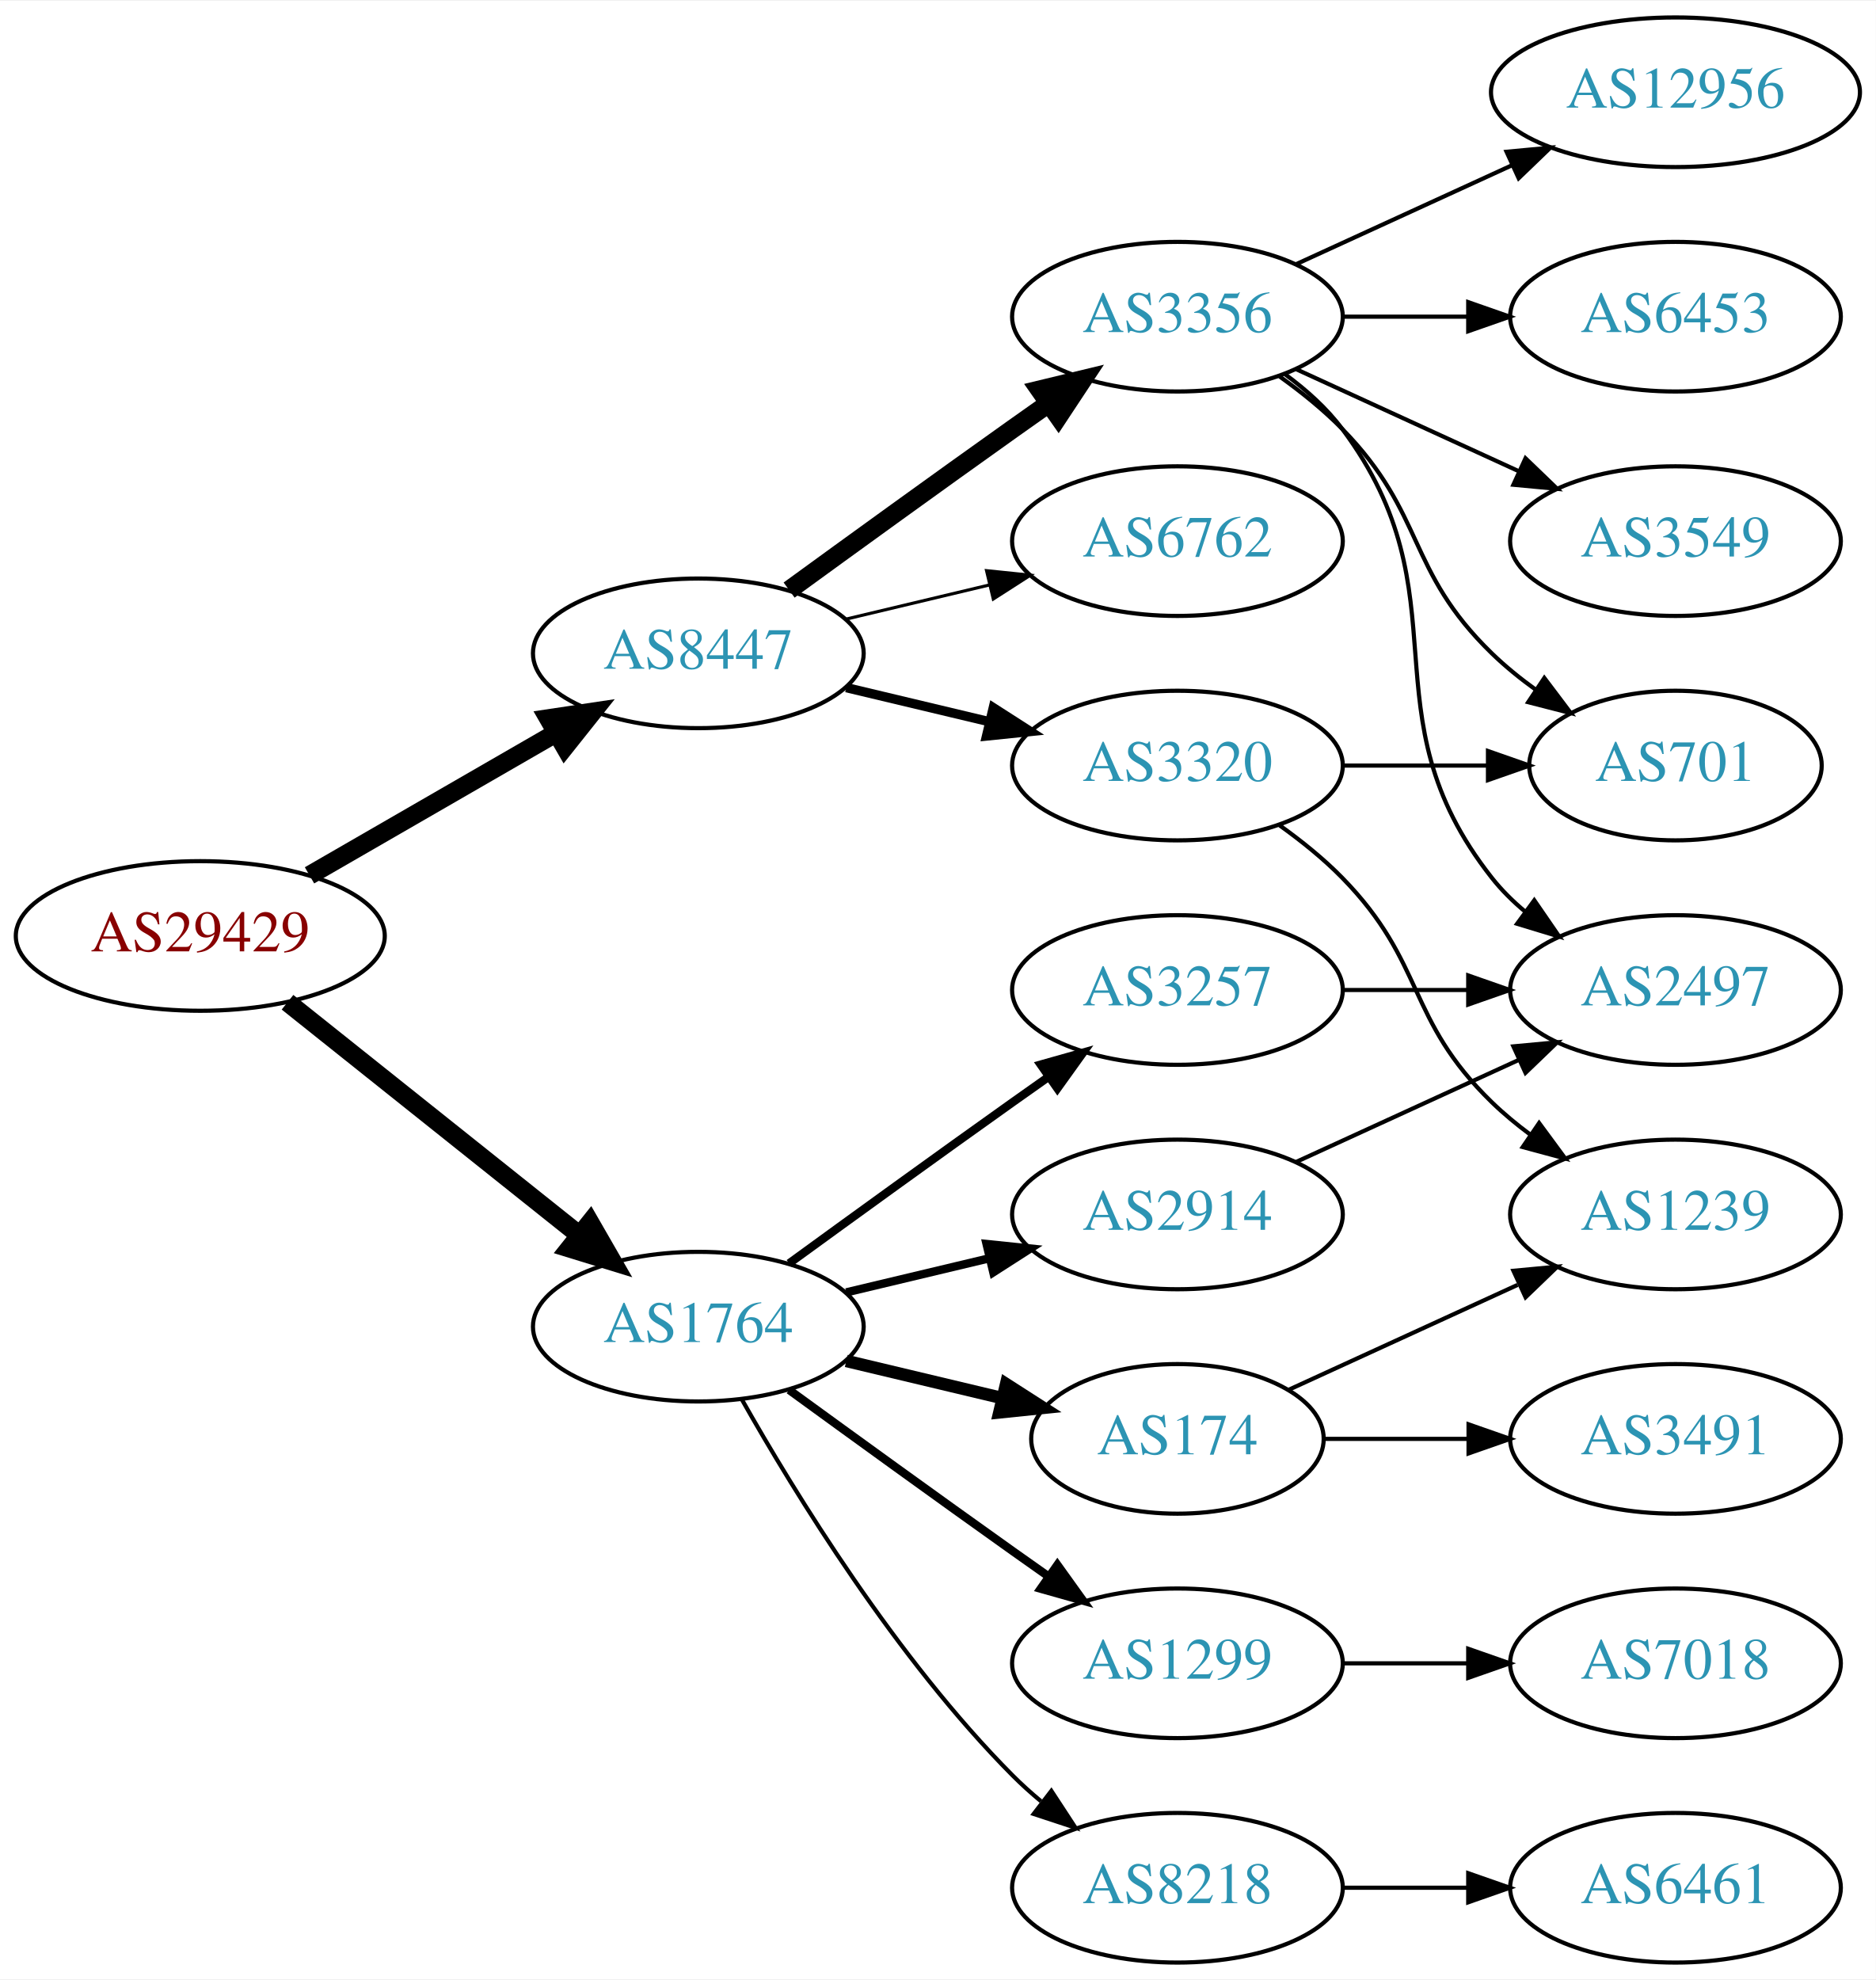
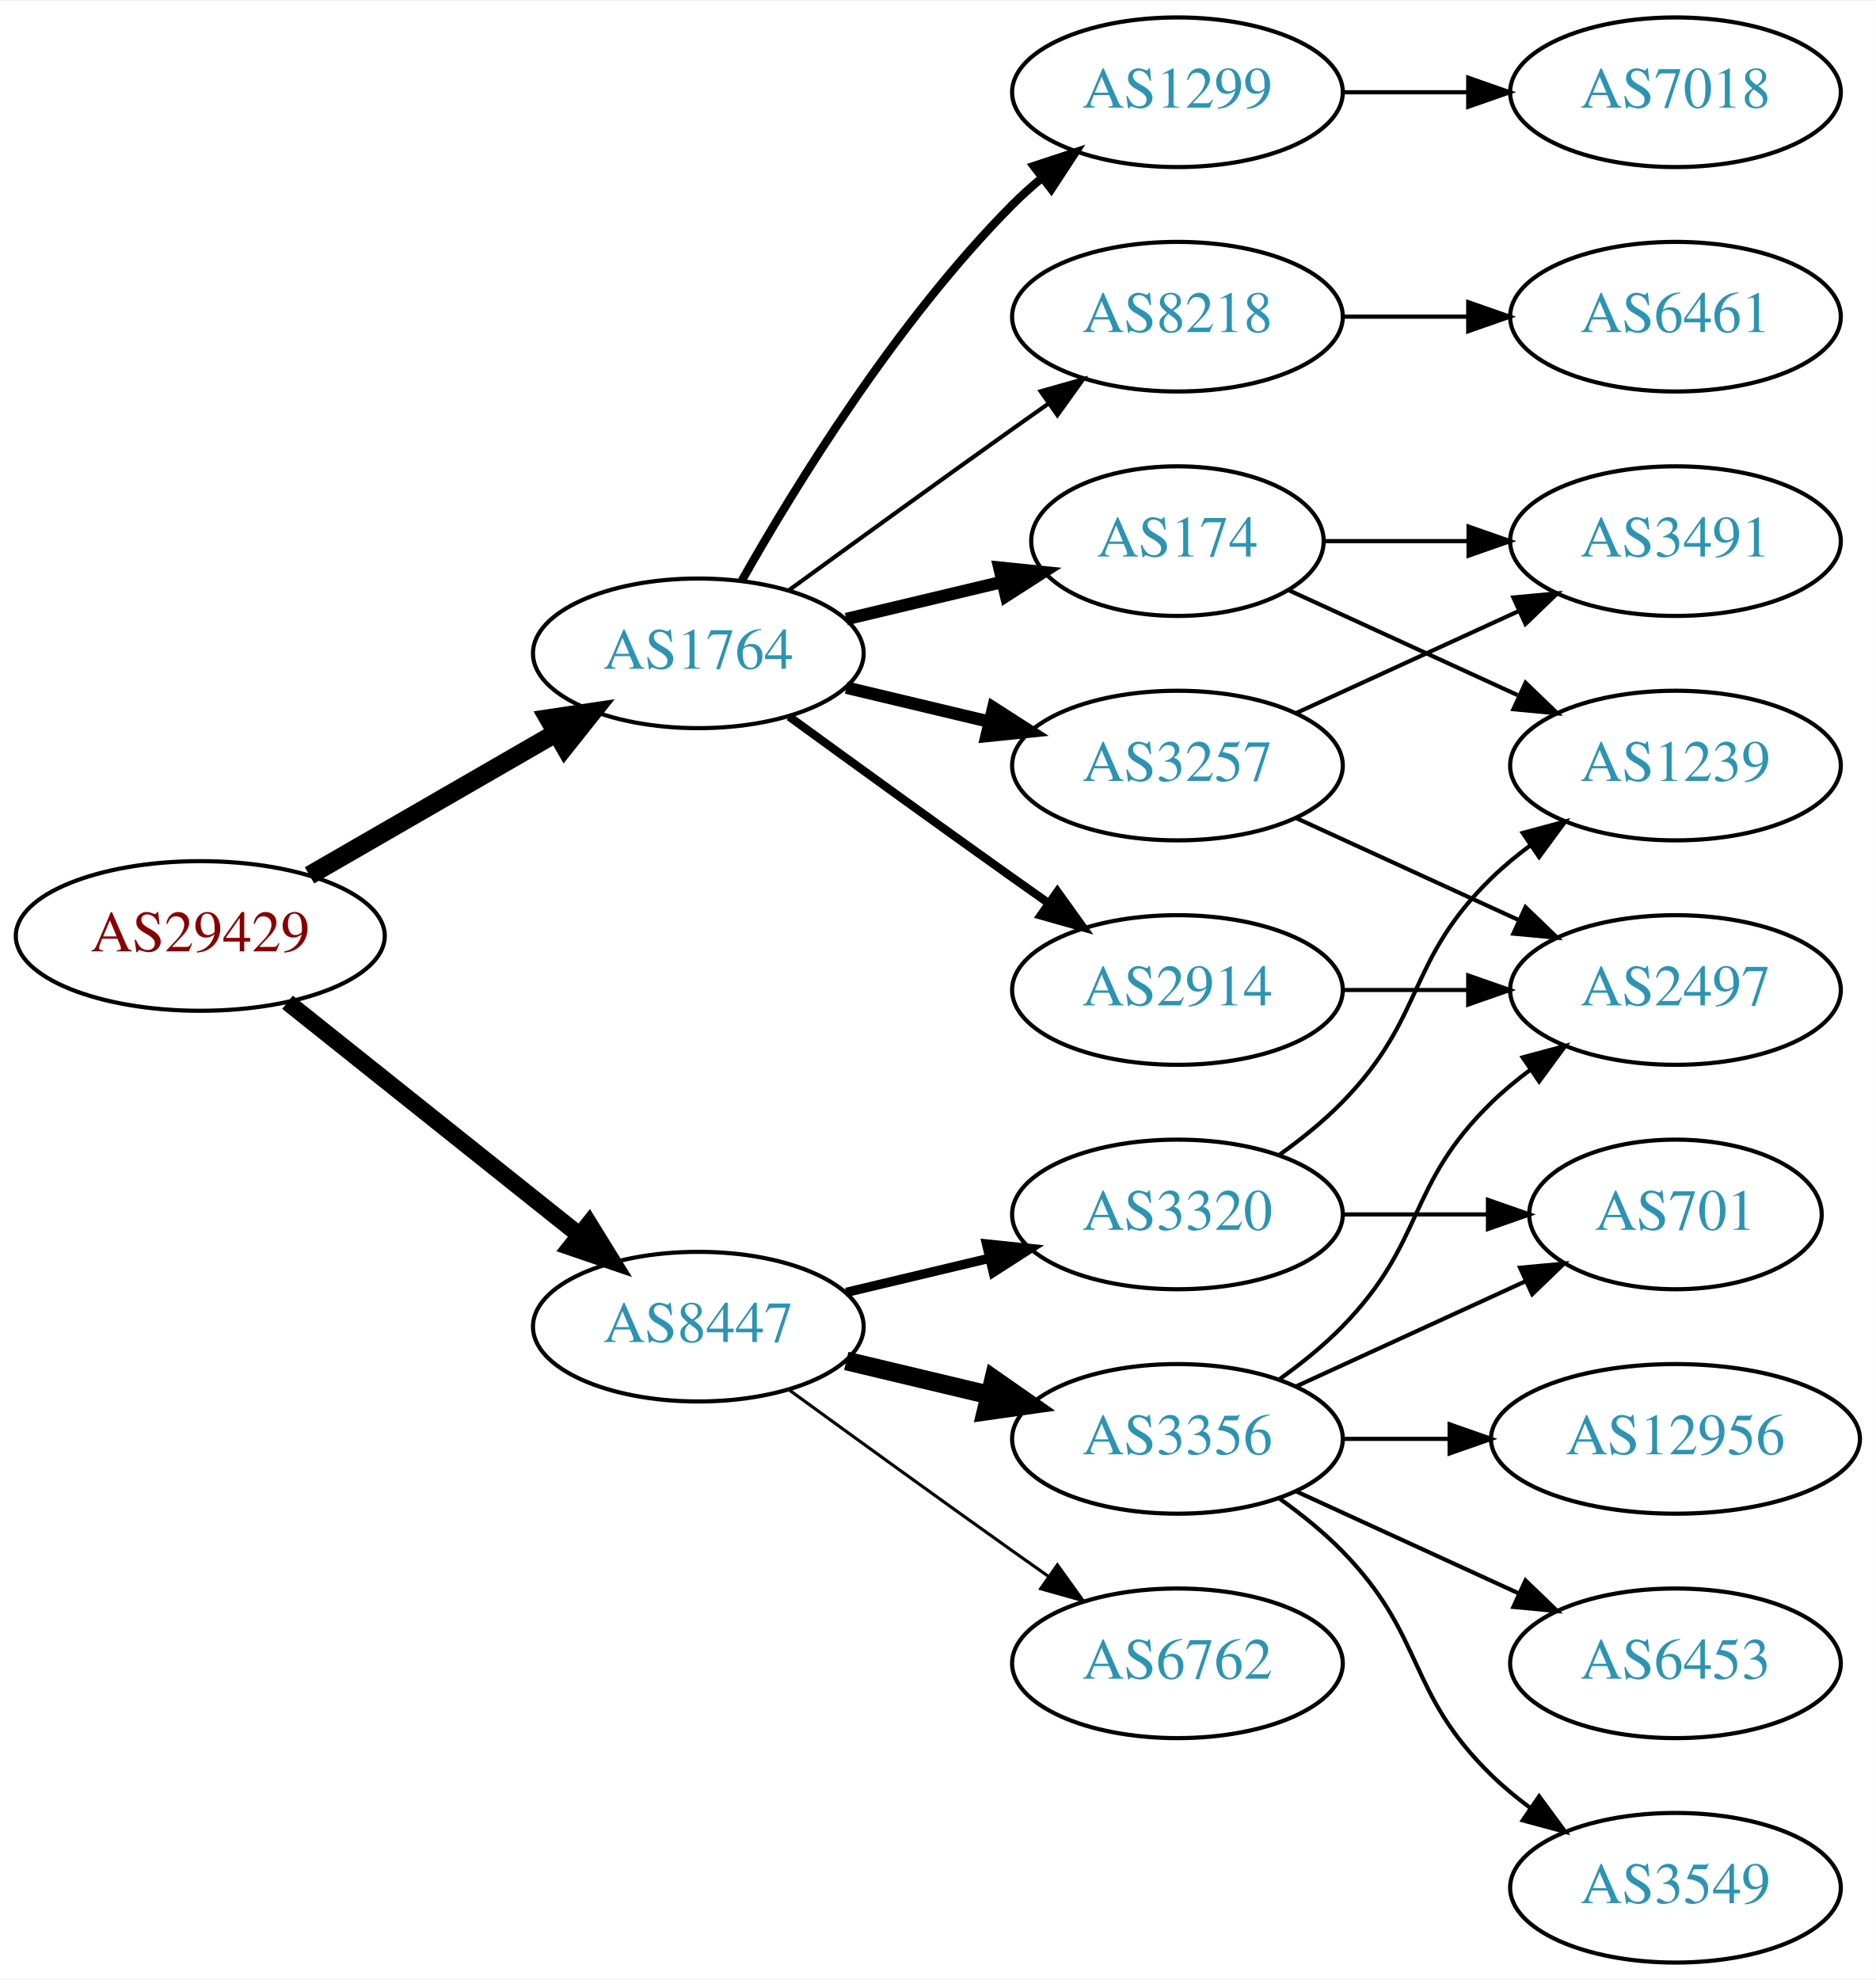
<svg xmlns="http://www.w3.org/2000/svg" xmlns:xlink="http://www.w3.org/1999/xlink" width="451pt" height="476pt" viewBox="0.00 0.00 451.37 476.00">
  <g id="graph0" class="graph" transform="scale(1 1) rotate(0) translate(4 472)">
    <polygon fill="white" stroke="none" points="-4,4 -4,-472 447.37,-472 447.37,4 -4,4" />
    <g id="node1" class="node">
      <g id="a_node1">
        <a xlink:href="/asn/29429" xlink:title="AS29429 ~ Allianz Elementar Versicherungs AG [AT]">
          <ellipse fill="#ffffff" stroke="black" cx="44.196" cy="-247" rx="44.393" ry="18" />
          <text text-anchor="middle" x="44.196" y="-243.3" font-family="Times,serif" font-size="14.00" fill="#880000">AS29429</text>
        </a>
      </g>
    </g>
    <g id="node2" class="node">
      <g id="a_node2">
        <a xlink:href="/asn/1764" xlink:title="AS1764 ~ NEXTLAYER-AS [AT]">
-           <ellipse fill="#ffffff" stroke="black" cx="164.039" cy="-153" rx="39.794" ry="18" />
-           <text text-anchor="middle" x="164.039" y="-149.3" font-family="Times,serif" font-size="14.00" fill="#2c94b3">AS1764</text>
+           <ellipse fill="#ffffff" stroke="black" cx="164.039" cy="-315" rx="39.794" ry="18" />
+           <text text-anchor="middle" x="164.039" y="-311.3" font-family="Times,serif" font-size="14.00" fill="#2c94b3">AS1764</text>
        </a>
      </g>
    </g>
    <g id="edge1" class="edge">
-       <path fill="none" stroke="black" stroke-width="4.5" d="M65.186,-231.054C84.518,-215.634 113.969,-192.141 135.512,-174.957" />
-       <polygon fill="black" stroke="black" stroke-width="4.5" points="137.981,-178.024 143.343,-168.71 133.071,-171.868 137.981,-178.024" />
+       <path fill="none" stroke="black" stroke-width="4.5" d="M70.476,-261.588C87.796,-271.582 110.947,-284.941 129.763,-295.799" />
+       <polygon fill="black" stroke="black" stroke-width="4.5" points="127.978,-299.314 138.607,-300.902 131.914,-292.493 127.978,-299.314" />
    </g>
    <g id="node3" class="node">
      <g id="a_node3">
        <a xlink:href="/asn/8447" xlink:title="AS8447 ~ A1 Telekom Austria AG [AT]">
-           <ellipse fill="#ffffff" stroke="black" cx="164.039" cy="-315" rx="39.794" ry="18" />
-           <text text-anchor="middle" x="164.039" y="-311.3" font-family="Times,serif" font-size="14.00" fill="#2c94b3">AS8447</text>
+           <ellipse fill="#ffffff" stroke="black" cx="164.039" cy="-153" rx="39.794" ry="18" />
+           <text text-anchor="middle" x="164.039" y="-149.3" font-family="Times,serif" font-size="14.00" fill="#2c94b3">AS8447</text>
        </a>
      </g>
    </g>
    <g id="edge2" class="edge">
-       <path fill="none" stroke="black" stroke-width="4.5" d="M70.476,-261.588C87.796,-271.582 110.947,-284.941 129.763,-295.799" />
-       <polygon fill="black" stroke="black" stroke-width="4.5" points="127.978,-299.314 138.607,-300.902 131.914,-292.493 127.978,-299.314" />
+       <path fill="none" stroke="black" stroke-width="4.091" d="M65.186,-231.054C84.518,-215.634 113.969,-192.141 135.512,-174.957" />
+       <polygon fill="black" stroke="black" stroke-width="4.091" points="137.758,-177.745 143.343,-168.71 133.294,-172.148 137.758,-177.745" />
    </g>
    <g id="node4" class="node">
      <g id="a_node4">
-         <a xlink:href="/asn/3257" xlink:title="AS3257 ~ GTT [DE]">
-           <ellipse fill="#ffffff" stroke="black" cx="279.332" cy="-234" rx="39.794" ry="18" />
-           <text text-anchor="middle" x="279.332" y="-230.3" font-family="Times,serif" font-size="14.00" fill="#2c94b3">AS3257</text>
+         <a xlink:href="/asn/8218" xlink:title="AS8218 ~ legacy Neotelecoms [FR]">
+           <ellipse fill="#ffffff" stroke="black" cx="279.332" cy="-396" rx="39.794" ry="18" />
+           <text text-anchor="middle" x="279.332" y="-392.3" font-family="Times,serif" font-size="14.00" fill="#2c94b3">AS8218</text>
        </a>
      </g>
    </g>
    <g id="edge3" class="edge">
-       <path fill="none" stroke="black" stroke-width="2" d="M185.887,-168.222C200.821,-179.091 221.435,-194.025 239.685,-207 242.506,-209.005 245.449,-211.085 248.397,-213.159" />
-       <polygon fill="black" stroke="black" stroke-width="2" points="246.424,-216.05 256.621,-218.926 250.443,-210.319 246.424,-216.05" />
+       <path fill="none" stroke="black" d="M185.887,-330.222C200.821,-341.091 221.435,-356.025 239.685,-369 242.506,-371.005 245.449,-373.085 248.397,-375.159" />
+       <polygon fill="black" stroke="black" points="246.424,-378.05 256.621,-380.926 250.443,-372.319 246.424,-378.05" />
    </g>
    <g id="node5" class="node">
      <g id="a_node5">
-         <a xlink:href="/asn/1299" xlink:title="AS1299 ~ Telia Carrier [EU]">
-           <ellipse fill="#ffffff" stroke="black" cx="279.332" cy="-72" rx="39.794" ry="18" />
-           <text text-anchor="middle" x="279.332" y="-68.3" font-family="Times,serif" font-size="14.00" fill="#2c94b3">AS1299</text>
+         <a xlink:href="/asn/2914" xlink:title="AS2914 ~ NTT America, Inc. [US]">
+           <ellipse fill="#ffffff" stroke="black" cx="279.332" cy="-234" rx="39.794" ry="18" />
+           <text text-anchor="middle" x="279.332" y="-230.3" font-family="Times,serif" font-size="14.00" fill="#2c94b3">AS2914</text>
        </a>
      </g>
    </g>
    <g id="edge4" class="edge">
-       <path fill="none" stroke="black" stroke-width="2" d="M185.887,-137.778C200.821,-126.909 221.435,-111.975 239.685,-99 242.506,-96.995 245.449,-94.915 248.397,-92.841" />
-       <polygon fill="black" stroke="black" stroke-width="2" points="250.443,-95.681 256.621,-87.074 246.424,-89.95 250.443,-95.681" />
+       <path fill="none" stroke="black" stroke-width="2" d="M185.887,-299.778C200.821,-288.909 221.435,-273.975 239.685,-261 242.506,-258.995 245.449,-256.915 248.397,-254.841" />
+       <polygon fill="black" stroke="black" stroke-width="2" points="250.443,-257.681 256.621,-249.074 246.424,-251.95 250.443,-257.681" />
    </g>
    <g id="node6" class="node">
      <g id="a_node6">
-         <a xlink:href="/asn/2914" xlink:title="AS2914 ~ NTT America, Inc. [US]">
-           <ellipse fill="#ffffff" stroke="black" cx="279.332" cy="-180" rx="39.794" ry="18" />
-           <text text-anchor="middle" x="279.332" y="-176.3" font-family="Times,serif" font-size="14.00" fill="#2c94b3">AS2914</text>
+         <a xlink:href="/asn/174" xlink:title="AS174 ~ Cogent Communications [US]">
+           <ellipse fill="#ffffff" stroke="black" cx="279.332" cy="-342" rx="35.194" ry="18" />
+           <text text-anchor="middle" x="279.332" y="-338.3" font-family="Times,serif" font-size="14.00" fill="#2c94b3">AS174</text>
        </a>
      </g>
    </g>
    <g id="edge5" class="edge">
-       <path fill="none" stroke="black" stroke-width="2" d="M199.646,-161.248C210.517,-163.838 222.671,-166.735 234.114,-169.462" />
-       <polygon fill="black" stroke="black" stroke-width="2" points="233.397,-172.889 243.936,-171.803 235.02,-166.08 233.397,-172.889" />
+       <path fill="none" stroke="black" stroke-width="3" d="M199.646,-323.248C211.44,-326.058 224.745,-329.229 237.013,-332.153" />
+       <polygon fill="black" stroke="black" stroke-width="3" points="236.479,-335.624 247.018,-334.537 238.101,-328.814 236.479,-335.624" />
    </g>
    <g id="node7" class="node">
      <g id="a_node7">
-         <a xlink:href="/asn/174" xlink:title="AS174 ~ Cogent Communications [US]">
-           <ellipse fill="#ffffff" stroke="black" cx="279.332" cy="-126" rx="35.194" ry="18" />
-           <text text-anchor="middle" x="279.332" y="-122.3" font-family="Times,serif" font-size="14.00" fill="#2c94b3">AS174</text>
+         <a xlink:href="/asn/1299" xlink:title="AS1299 ~ Telia Carrier [EU]">
+           <ellipse fill="#ffffff" stroke="black" cx="279.332" cy="-450" rx="39.794" ry="18" />
+           <text text-anchor="middle" x="279.332" y="-446.3" font-family="Times,serif" font-size="14.00" fill="#2c94b3">AS1299</text>
        </a>
      </g>
    </g>
    <g id="edge6" class="edge">
-       <path fill="none" stroke="black" stroke-width="3" d="M199.646,-144.752C211.44,-141.942 224.745,-138.771 237.013,-135.847" />
-       <polygon fill="black" stroke="black" stroke-width="3" points="238.101,-139.186 247.018,-133.463 236.479,-132.376 238.101,-139.186" />
+       <path fill="none" stroke="black" stroke-width="2" d="M174.498,-332.49C187.28,-355.096 211.712,-394.886 239.685,-423 241.796,-425.121 244.092,-427.188 246.477,-429.171" />
+       <polygon fill="black" stroke="black" stroke-width="2" points="244.73,-432.242 254.793,-435.556 248.993,-426.69 244.73,-432.242" />
    </g>
    <g id="node8" class="node">
      <g id="a_node8">
-         <a xlink:href="/asn/8218" xlink:title="AS8218 ~ legacy Neotelecoms [FR]">
-           <ellipse fill="#ffffff" stroke="black" cx="279.332" cy="-18" rx="39.794" ry="18" />
-           <text text-anchor="middle" x="279.332" y="-14.3" font-family="Times,serif" font-size="14.00" fill="#2c94b3">AS8218</text>
+         <a xlink:href="/asn/3257" xlink:title="AS3257 ~ GTT [DE]">
+           <ellipse fill="#ffffff" stroke="black" cx="279.332" cy="-288" rx="39.794" ry="18" />
+           <text text-anchor="middle" x="279.332" y="-284.3" font-family="Times,serif" font-size="14.00" fill="#2c94b3">AS3257</text>
        </a>
      </g>
    </g>
    <g id="edge7" class="edge">
-       <path fill="none" stroke="black" d="M174.498,-135.51C187.28,-112.904 211.712,-73.114 239.685,-45 241.796,-42.879 244.092,-40.812 246.477,-38.829" />
-       <polygon fill="black" stroke="black" points="248.993,-41.31 254.793,-32.444 244.73,-35.758 248.993,-41.31" />
+       <path fill="none" stroke="black" stroke-width="3" d="M199.646,-306.752C210.517,-304.162 222.671,-301.265 234.114,-298.538" />
+       <polygon fill="black" stroke="black" stroke-width="3" points="235.02,-301.92 243.936,-296.197 233.397,-295.111 235.02,-301.92" />
    </g>
    <g id="node14" class="node">
      <g id="a_node14">
        <a xlink:href="/asn/3356" xlink:title="AS3356 ~ Level 3 Parent, LLC [US]">
-           <ellipse fill="#ffffff" stroke="black" cx="279.332" cy="-396" rx="39.794" ry="18" />
-           <text text-anchor="middle" x="279.332" y="-392.3" font-family="Times,serif" font-size="14.00" fill="#2c94b3">AS3356</text>
-         </a>
-       </g>
-     </g>
-     <g id="edge14" class="edge">
-       <path fill="none" stroke="black" stroke-width="4.5" d="M185.887,-330.222C200.821,-341.091 221.435,-356.025 239.685,-369 242.506,-371.005 245.449,-373.085 248.397,-375.159" />
-       <polygon fill="black" stroke="black" stroke-width="4.5" points="246.173,-378.409 256.621,-380.926 250.694,-371.961 246.173,-378.409" />
+           <ellipse fill="#ffffff" stroke="black" cx="279.332" cy="-126" rx="39.794" ry="18" />
+           <text text-anchor="middle" x="279.332" y="-122.3" font-family="Times,serif" font-size="14.00" fill="#2c94b3">AS3356</text>
+         </a>
+       </g>
+     </g>
+     <g id="edge15" class="edge">
+       <path fill="none" stroke="black" stroke-width="4.5" d="M199.646,-144.752C210.517,-142.162 222.671,-139.265 234.114,-136.538" />
+       <polygon fill="black" stroke="black" stroke-width="4.5" points="235.122,-140.346 243.936,-134.197 233.296,-132.685 235.122,-140.346" />
    </g>
    <g id="node15" class="node">
      <g id="a_node15">
        <a xlink:href="/asn/6762" xlink:title="AS6762 ~ TELECOM ITALIA SPARKLE S.p.A. [IT]">
-           <ellipse fill="#ffffff" stroke="black" cx="279.332" cy="-342" rx="39.794" ry="18" />
-           <text text-anchor="middle" x="279.332" y="-338.3" font-family="Times,serif" font-size="14.00" fill="#2c94b3">AS6762</text>
-         </a>
-       </g>
-     </g>
-     <g id="edge15" class="edge">
-       <path fill="none" stroke="black" stroke-width="0.75" d="M199.646,-323.248C210.517,-325.838 222.671,-328.735 234.114,-331.462" />
-       <polygon fill="black" stroke="black" stroke-width="0.75" points="233.397,-334.889 243.936,-333.803 235.02,-328.08 233.397,-334.889" />
+           <ellipse fill="#ffffff" stroke="black" cx="279.332" cy="-72" rx="39.794" ry="18" />
+           <text text-anchor="middle" x="279.332" y="-68.3" font-family="Times,serif" font-size="14.00" fill="#2c94b3">AS6762</text>
+         </a>
+       </g>
+     </g>
+     <g id="edge16" class="edge">
+       <path fill="none" stroke="black" stroke-width="0.75" d="M185.887,-137.778C200.821,-126.909 221.435,-111.975 239.685,-99 242.506,-96.995 245.449,-94.915 248.397,-92.841" />
+       <polygon fill="black" stroke="black" stroke-width="0.75" points="250.443,-95.681 256.621,-87.074 246.424,-89.95 250.443,-95.681" />
    </g>
    <g id="node16" class="node">
      <g id="a_node16">
        <a xlink:href="/asn/3320" xlink:title="AS3320 ~ DTAG [DE]">
-           <ellipse fill="#ffffff" stroke="black" cx="279.332" cy="-288" rx="39.794" ry="18" />
-           <text text-anchor="middle" x="279.332" y="-284.3" font-family="Times,serif" font-size="14.00" fill="#2c94b3">AS3320</text>
-         </a>
-       </g>
-     </g>
-     <g id="edge16" class="edge">
-       <path fill="none" stroke="black" stroke-width="2.25" d="M199.646,-306.752C210.517,-304.162 222.671,-301.265 234.114,-298.538" />
-       <polygon fill="black" stroke="black" stroke-width="2.25" points="235.02,-301.92 243.936,-296.197 233.397,-295.111 235.02,-301.92" />
-     </g>
-     <g id="node10" class="node">
-       <g id="a_node10">
+           <ellipse fill="#ffffff" stroke="black" cx="279.332" cy="-180" rx="39.794" ry="18" />
+           <text text-anchor="middle" x="279.332" y="-176.3" font-family="Times,serif" font-size="14.00" fill="#2c94b3">AS3320</text>
+         </a>
+       </g>
+     </g>
+     <g id="edge17" class="edge">
+       <path fill="none" stroke="black" stroke-width="2.25" d="M199.646,-161.248C210.517,-163.838 222.671,-166.735 234.114,-169.462" />
+       <polygon fill="black" stroke="black" stroke-width="2.25" points="233.397,-172.889 243.936,-171.803 235.02,-166.08 233.397,-172.889" />
+     </g>
+     <g id="node9" class="node">
+       <g id="a_node9">
+         <a xlink:href="/asn/6461" xlink:title="AS6461 ~ Zayo Bandwidth [US]">
+           <ellipse fill="#ffffff" stroke="black" cx="399.174" cy="-396" rx="39.794" ry="18" />
+           <text text-anchor="middle" x="399.174" y="-392.3" font-family="Times,serif" font-size="14.00" fill="#2c94b3">AS6461</text>
+         </a>
+       </g>
+     </g>
+     <g id="edge8" class="edge">
+       <path fill="none" stroke="black" d="M319.244,-396C328.798,-396 339.147,-396 349.11,-396" />
+       <polygon fill="black" stroke="black" points="349.302,-399.5 359.302,-396 349.302,-392.5 349.302,-399.5" />
+     </g>
+     <g id="node13" class="node">
+       <g id="a_node13">
        <a xlink:href="/asn/2497" xlink:title="AS2497 ~ Internet Initiative Japan Inc. [JP]">
          <ellipse fill="#ffffff" stroke="black" cx="399.174" cy="-234" rx="39.794" ry="18" />
          <text text-anchor="middle" x="399.174" y="-230.3" font-family="Times,serif" font-size="14.00" fill="#2c94b3">AS2497</text>
        </a>
      </g>
    </g>
-     <g id="edge9" class="edge">
+     <g id="edge14" class="edge">
      <path fill="none" stroke="black" d="M319.244,-234C328.798,-234 339.147,-234 349.11,-234" />
      <polygon fill="black" stroke="black" points="349.302,-237.5 359.302,-234 349.302,-230.5 349.302,-237.5" />
    </g>
-     <g id="node9" class="node">
-       <g id="a_node9">
-         <a xlink:href="/asn/7018" xlink:title="AS7018 ~ AT&amp;T Services, Inc. [US]">
-           <ellipse fill="#ffffff" stroke="black" cx="399.174" cy="-72" rx="39.794" ry="18" />
-           <text text-anchor="middle" x="399.174" y="-68.3" font-family="Times,serif" font-size="14.00" fill="#2c94b3">AS7018</text>
-         </a>
-       </g>
-     </g>
-     <g id="edge8" class="edge">
-       <path fill="none" stroke="black" d="M319.244,-72C328.798,-72 339.147,-72 349.11,-72" />
-       <polygon fill="black" stroke="black" points="349.302,-75.5 359.302,-72 349.302,-68.5 349.302,-75.5" />
-     </g>
-     <g id="edge10" class="edge">
-       <path fill="none" stroke="black" d="M307.96,-192.661C323.917,-199.973 344.188,-209.261 361.471,-217.181" />
-       <polygon fill="black" stroke="black" points="360.169,-220.435 370.718,-221.419 363.085,-214.071 360.169,-220.435" />
+     <g id="node10" class="node">
+       <g id="a_node10">
+         <a xlink:href="/asn/1239" xlink:title="AS1239 ~ Sprint [US]">
+           <ellipse fill="#ffffff" stroke="black" cx="399.174" cy="-288" rx="39.794" ry="18" />
+           <text text-anchor="middle" x="399.174" y="-284.3" font-family="Times,serif" font-size="14.00" fill="#2c94b3">AS1239</text>
+         </a>
+       </g>
+     </g>
+     <g id="edge9" class="edge">
+       <path fill="none" stroke="black" d="M306.193,-330.149C322.313,-322.762 343.316,-313.138 361.181,-304.952" />
+       <polygon fill="black" stroke="black" points="363.099,-307.923 370.732,-300.575 360.183,-301.559 363.099,-307.923" />
    </g>
    <g id="node11" class="node">
      <g id="a_node11">
-         <a xlink:href="/asn/1239" xlink:title="AS1239 ~ Sprint [US]">
-           <ellipse fill="#ffffff" stroke="black" cx="399.174" cy="-180" rx="39.794" ry="18" />
-           <text text-anchor="middle" x="399.174" y="-176.3" font-family="Times,serif" font-size="14.00" fill="#2c94b3">AS1239</text>
-         </a>
-       </g>
-     </g>
-     <g id="edge11" class="edge">
-       <path fill="none" stroke="black" d="M306.193,-137.851C322.313,-145.238 343.316,-154.862 361.181,-163.048" />
-       <polygon fill="black" stroke="black" points="360.183,-166.441 370.732,-167.425 363.099,-160.077 360.183,-166.441" />
+         <a xlink:href="/asn/3491" xlink:title="AS3491 ~ PCCW Global, Inc. [US]">
+           <ellipse fill="#ffffff" stroke="black" cx="399.174" cy="-342" rx="39.794" ry="18" />
+           <text text-anchor="middle" x="399.174" y="-338.3" font-family="Times,serif" font-size="14.00" fill="#2c94b3">AS3491</text>
+         </a>
+       </g>
+     </g>
+     <g id="edge10" class="edge">
+       <path fill="none" stroke="black" d="M314.733,-342C325.557,-342 337.725,-342 349.352,-342" />
+       <polygon fill="black" stroke="black" points="349.383,-345.5 359.383,-342 349.383,-338.5 349.383,-345.5" />
    </g>
    <g id="node12" class="node">
      <g id="a_node12">
-         <a xlink:href="/asn/3491" xlink:title="AS3491 ~ PCCW Global, Inc. [US]">
-           <ellipse fill="#ffffff" stroke="black" cx="399.174" cy="-126" rx="39.794" ry="18" />
-           <text text-anchor="middle" x="399.174" y="-122.3" font-family="Times,serif" font-size="14.00" fill="#2c94b3">AS3491</text>
-         </a>
-       </g>
+         <a xlink:href="/asn/7018" xlink:title="AS7018 ~ AT&amp;T Services, Inc. [US]">
+           <ellipse fill="#ffffff" stroke="black" cx="399.174" cy="-450" rx="39.794" ry="18" />
+           <text text-anchor="middle" x="399.174" y="-446.3" font-family="Times,serif" font-size="14.00" fill="#2c94b3">AS7018</text>
+         </a>
+       </g>
+     </g>
+     <g id="edge11" class="edge">
+       <path fill="none" stroke="black" d="M319.244,-450C328.798,-450 339.147,-450 349.11,-450" />
+       <polygon fill="black" stroke="black" points="349.302,-453.5 359.302,-450 349.302,-446.5 349.302,-453.5" />
+     </g>
+     <g id="edge13" class="edge">
+       <path fill="none" stroke="black" d="M307.96,-300.661C323.917,-307.973 344.188,-317.261 361.471,-325.181" />
+       <polygon fill="black" stroke="black" points="360.169,-328.435 370.718,-329.419 363.085,-322.071 360.169,-328.435" />
    </g>
    <g id="edge12" class="edge">
-       <path fill="none" stroke="black" d="M314.733,-126C325.557,-126 337.725,-126 349.352,-126" />
-       <polygon fill="black" stroke="black" points="349.383,-129.5 359.383,-126 349.383,-122.5 349.383,-129.5" />
-     </g>
-     <g id="node13" class="node">
-       <g id="a_node13">
-         <a xlink:href="/asn/6461" xlink:title="AS6461 ~ Zayo Bandwidth [US]">
-           <ellipse fill="#ffffff" stroke="black" cx="399.174" cy="-18" rx="39.794" ry="18" />
-           <text text-anchor="middle" x="399.174" y="-14.3" font-family="Times,serif" font-size="14.00" fill="#2c94b3">AS6461</text>
-         </a>
-       </g>
-     </g>
-     <g id="edge13" class="edge">
-       <path fill="none" stroke="black" d="M319.244,-18C328.798,-18 339.147,-18 349.11,-18" />
-       <polygon fill="black" stroke="black" points="349.302,-21.5 359.302,-18 349.302,-14.5 349.302,-21.5" />
-     </g>
-     <g id="edge20" class="edge">
-       <path fill="none" stroke="black" d="M305.262,-382.118C310.338,-378.389 315.256,-373.984 318.978,-369 349.249,-328.458 323.679,-300.754 354.978,-261 357.303,-258.047 360.047,-255.33 363.006,-252.853" />
-       <polygon fill="black" stroke="black" points="365.199,-255.585 371.203,-246.855 361.065,-249.936 365.199,-255.585" />
+       <path fill="none" stroke="black" d="M307.96,-275.339C323.917,-268.027 344.188,-258.739 361.471,-250.819" />
+       <polygon fill="black" stroke="black" points="363.085,-253.929 370.718,-246.581 360.169,-247.565 363.085,-253.929" />
+     </g>
+     <g id="edge21" class="edge">
+       <path fill="none" stroke="black" d="M303.926,-140.389C309.182,-144.148 314.513,-148.437 318.978,-153 339.151,-173.617 334.285,-186.906 354.978,-207 357.823,-209.763 360.997,-212.386 364.297,-214.834" />
+       <polygon fill="black" stroke="black" points="362.414,-217.786 372.645,-220.538 366.363,-212.006 362.414,-217.786" />
    </g>
    <g id="node17" class="node">
      <g id="a_node17">
        <a xlink:href="/asn/701" xlink:title="AS701 ~ UUNET [US]">
-           <ellipse fill="#ffffff" stroke="black" cx="399.174" cy="-288" rx="35.194" ry="18" />
-           <text text-anchor="middle" x="399.174" y="-284.3" font-family="Times,serif" font-size="14.00" fill="#2c94b3">AS701</text>
-         </a>
-       </g>
-     </g>
-     <g id="edge19" class="edge">
-       <path fill="none" stroke="black" d="M303.926,-381.611C309.182,-377.852 314.513,-373.563 318.978,-369 339.151,-348.383 334.285,-335.094 354.978,-315 358.206,-311.866 361.857,-308.911 365.635,-306.188" />
-       <polygon fill="black" stroke="black" points="367.614,-309.075 373.995,-300.617 363.732,-303.25 367.614,-309.075" />
+           <ellipse fill="#ffffff" stroke="black" cx="399.174" cy="-180" rx="35.194" ry="18" />
+           <text text-anchor="middle" x="399.174" y="-176.3" font-family="Times,serif" font-size="14.00" fill="#2c94b3">AS701</text>
+         </a>
+       </g>
+     </g>
+     <g id="edge18" class="edge">
+       <path fill="none" stroke="black" d="M307.96,-138.661C324.377,-146.183 345.358,-155.798 362.955,-163.861" />
+       <polygon fill="black" stroke="black" points="361.783,-167.174 372.332,-168.158 364.7,-160.811 361.783,-167.174" />
    </g>
    <g id="node18" class="node">
      <g id="a_node18">
-         <a xlink:href="/asn/12956" xlink:title="AS12956 ~ TELXIUS [ES]">
-           <ellipse fill="#ffffff" stroke="black" cx="399.174" cy="-450" rx="44.393" ry="18" />
-           <text text-anchor="middle" x="399.174" y="-446.3" font-family="Times,serif" font-size="14.00" fill="#2c94b3">AS12956</text>
-         </a>
-       </g>
-     </g>
-     <g id="edge21" class="edge">
-       <path fill="none" stroke="black" d="M307.96,-408.661C323.458,-415.762 343.025,-424.728 359.971,-432.494" />
-       <polygon fill="black" stroke="black" points="358.525,-435.681 369.074,-436.665 361.441,-429.317 358.525,-435.681" />
+         <a xlink:href="/asn/6453" xlink:title="AS6453 ~ TATA COMMUNICATIONS (AMERICA) INC [US]">
+           <ellipse fill="#ffffff" stroke="black" cx="399.174" cy="-72" rx="39.794" ry="18" />
+           <text text-anchor="middle" x="399.174" y="-68.3" font-family="Times,serif" font-size="14.00" fill="#2c94b3">AS6453</text>
+         </a>
+       </g>
+     </g>
+     <g id="edge19" class="edge">
+       <path fill="none" stroke="black" d="M307.96,-113.339C323.917,-106.027 344.188,-96.739 361.471,-88.819" />
+       <polygon fill="black" stroke="black" points="363.085,-91.929 370.718,-84.581 360.169,-85.565 363.085,-91.929" />
    </g>
    <g id="node19" class="node">
      <g id="a_node19">
-         <a xlink:href="/asn/6453" xlink:title="AS6453 ~ TATA COMMUNICATIONS (AMERICA) INC [US]">
-           <ellipse fill="#ffffff" stroke="black" cx="399.174" cy="-396" rx="39.794" ry="18" />
-           <text text-anchor="middle" x="399.174" y="-392.3" font-family="Times,serif" font-size="14.00" fill="#2c94b3">AS6453</text>
-         </a>
-       </g>
-     </g>
-     <g id="edge22" class="edge">
-       <path fill="none" stroke="black" d="M319.244,-396C328.798,-396 339.147,-396 349.11,-396" />
-       <polygon fill="black" stroke="black" points="349.302,-399.5 359.302,-396 349.302,-392.5 349.302,-399.5" />
+         <a xlink:href="/asn/3549" xlink:title="AS3549 ~ Level 3 Parent, LLC [US]">
+           <ellipse fill="#ffffff" stroke="black" cx="399.174" cy="-18" rx="39.794" ry="18" />
+           <text text-anchor="middle" x="399.174" y="-14.3" font-family="Times,serif" font-size="14.00" fill="#2c94b3">AS3549</text>
+         </a>
+       </g>
+     </g>
+     <g id="edge20" class="edge">
+       <path fill="none" stroke="black" d="M303.926,-111.611C309.182,-107.852 314.513,-103.563 318.978,-99 339.151,-78.383 334.285,-65.094 354.978,-45 357.823,-42.237 360.997,-39.614 364.297,-37.166" />
+       <polygon fill="black" stroke="black" points="366.363,-39.993 372.645,-31.462 362.414,-34.214 366.363,-39.993" />
    </g>
    <g id="node20" class="node">
      <g id="a_node20">
-         <a xlink:href="/asn/3549" xlink:title="AS3549 ~ Level 3 Parent, LLC [US]">
-           <ellipse fill="#ffffff" stroke="black" cx="399.174" cy="-342" rx="39.794" ry="18" />
-           <text text-anchor="middle" x="399.174" y="-338.3" font-family="Times,serif" font-size="14.00" fill="#2c94b3">AS3549</text>
-         </a>
-       </g>
+         <a xlink:href="/asn/12956" xlink:title="AS12956 ~ TELXIUS [ES]">
+           <ellipse fill="#ffffff" stroke="black" cx="399.174" cy="-126" rx="44.393" ry="18" />
+           <text text-anchor="middle" x="399.174" y="-122.3" font-family="Times,serif" font-size="14.00" fill="#2c94b3">AS12956</text>
+         </a>
+       </g>
+     </g>
+     <g id="edge22" class="edge">
+       <path fill="none" stroke="black" d="M319.244,-126C327.347,-126 336.022,-126 344.548,-126" />
+       <polygon fill="black" stroke="black" points="344.826,-129.5 354.826,-126 344.826,-122.5 344.826,-129.5" />
+     </g>
+     <g id="edge24" class="edge">
+       <path fill="none" stroke="black" d="M303.926,-194.389C309.182,-198.148 314.513,-202.437 318.978,-207 339.151,-227.617 334.285,-240.906 354.978,-261 357.823,-263.763 360.997,-266.386 364.297,-268.834" />
+       <polygon fill="black" stroke="black" points="362.414,-271.786 372.645,-274.538 366.363,-266.006 362.414,-271.786" />
    </g>
    <g id="edge23" class="edge">
-       <path fill="none" stroke="black" d="M307.96,-383.339C323.917,-376.027 344.188,-366.739 361.471,-358.819" />
-       <polygon fill="black" stroke="black" points="363.085,-361.929 370.718,-354.581 360.169,-355.565 363.085,-361.929" />
-     </g>
-     <g id="edge18" class="edge">
-       <path fill="none" stroke="black" d="M303.926,-273.611C309.182,-269.852 314.513,-265.563 318.978,-261 339.151,-240.383 334.285,-227.094 354.978,-207 357.823,-204.237 360.997,-201.614 364.297,-199.166" />
-       <polygon fill="black" stroke="black" points="366.363,-201.994 372.645,-193.462 362.414,-196.214 366.363,-201.994" />
-     </g>
-     <g id="edge17" class="edge">
-       <path fill="none" stroke="black" d="M319.244,-288C330.331,-288 342.491,-288 353.873,-288" />
-       <polygon fill="black" stroke="black" points="354.055,-291.5 364.055,-288 354.055,-284.5 354.055,-291.5" />
+       <path fill="none" stroke="black" d="M319.244,-180C330.331,-180 342.491,-180 353.873,-180" />
+       <polygon fill="black" stroke="black" points="354.055,-183.5 364.055,-180 354.055,-176.5 354.055,-183.5" />
    </g>
  </g>
</svg>
